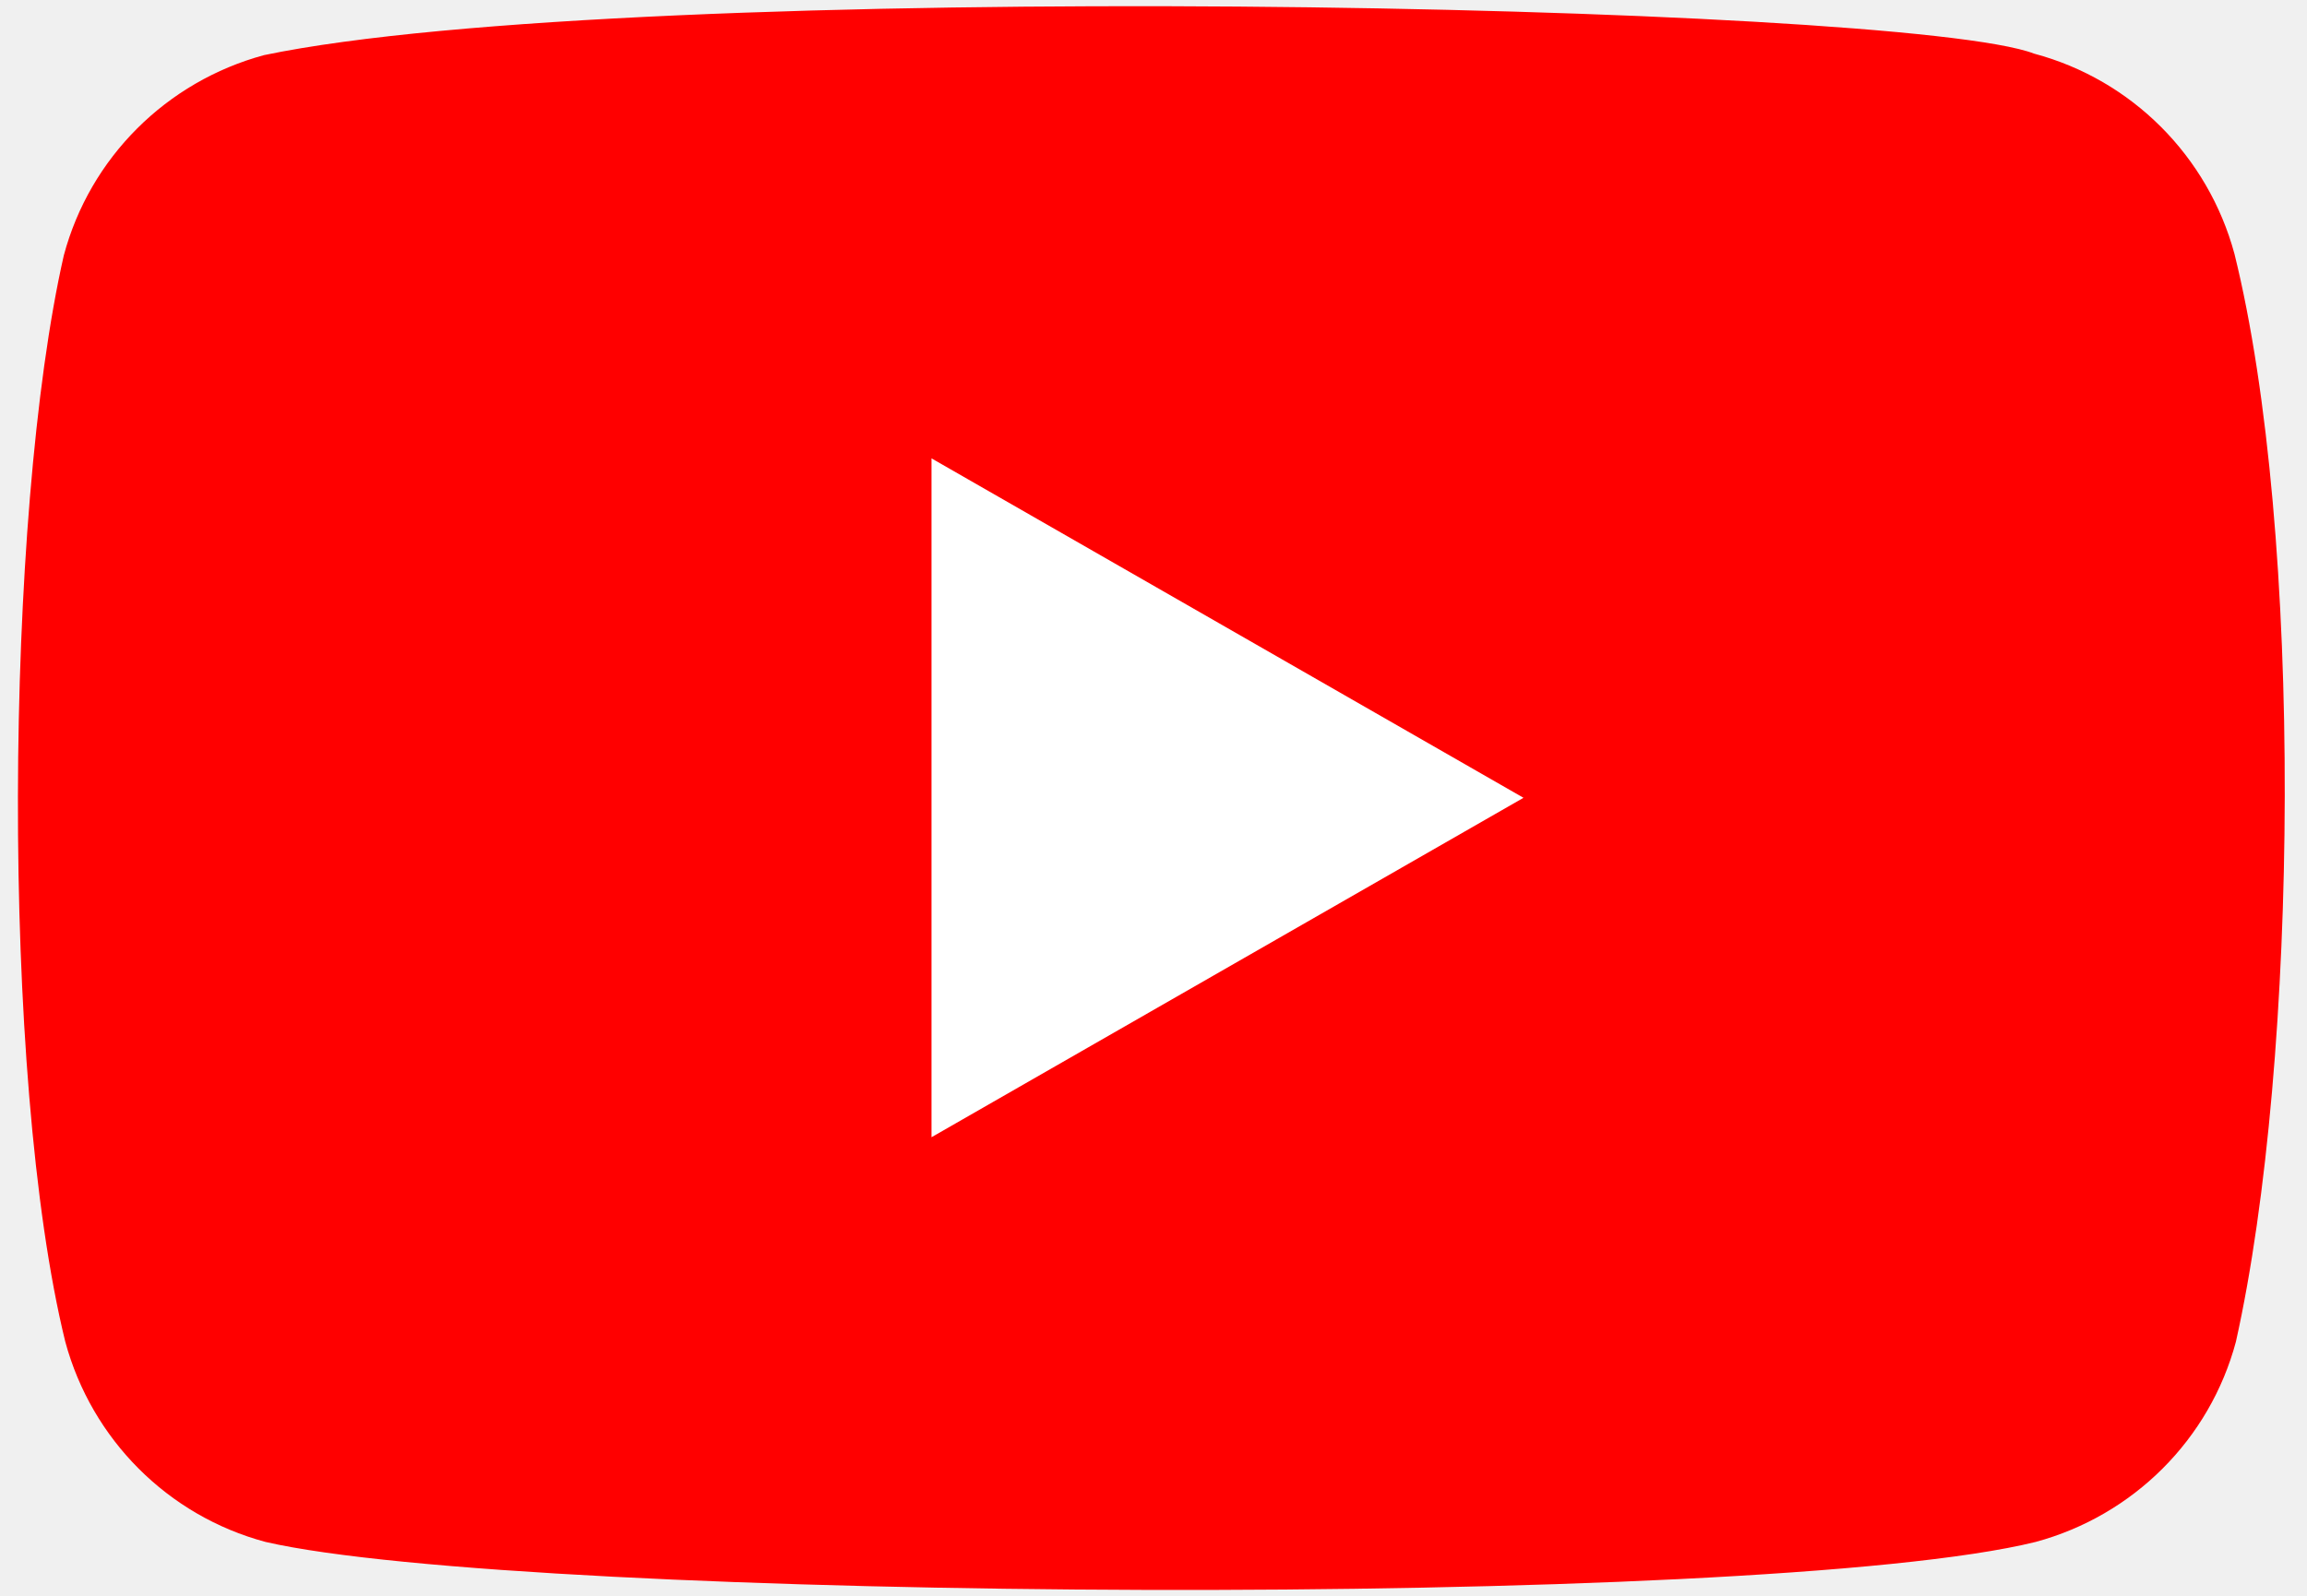
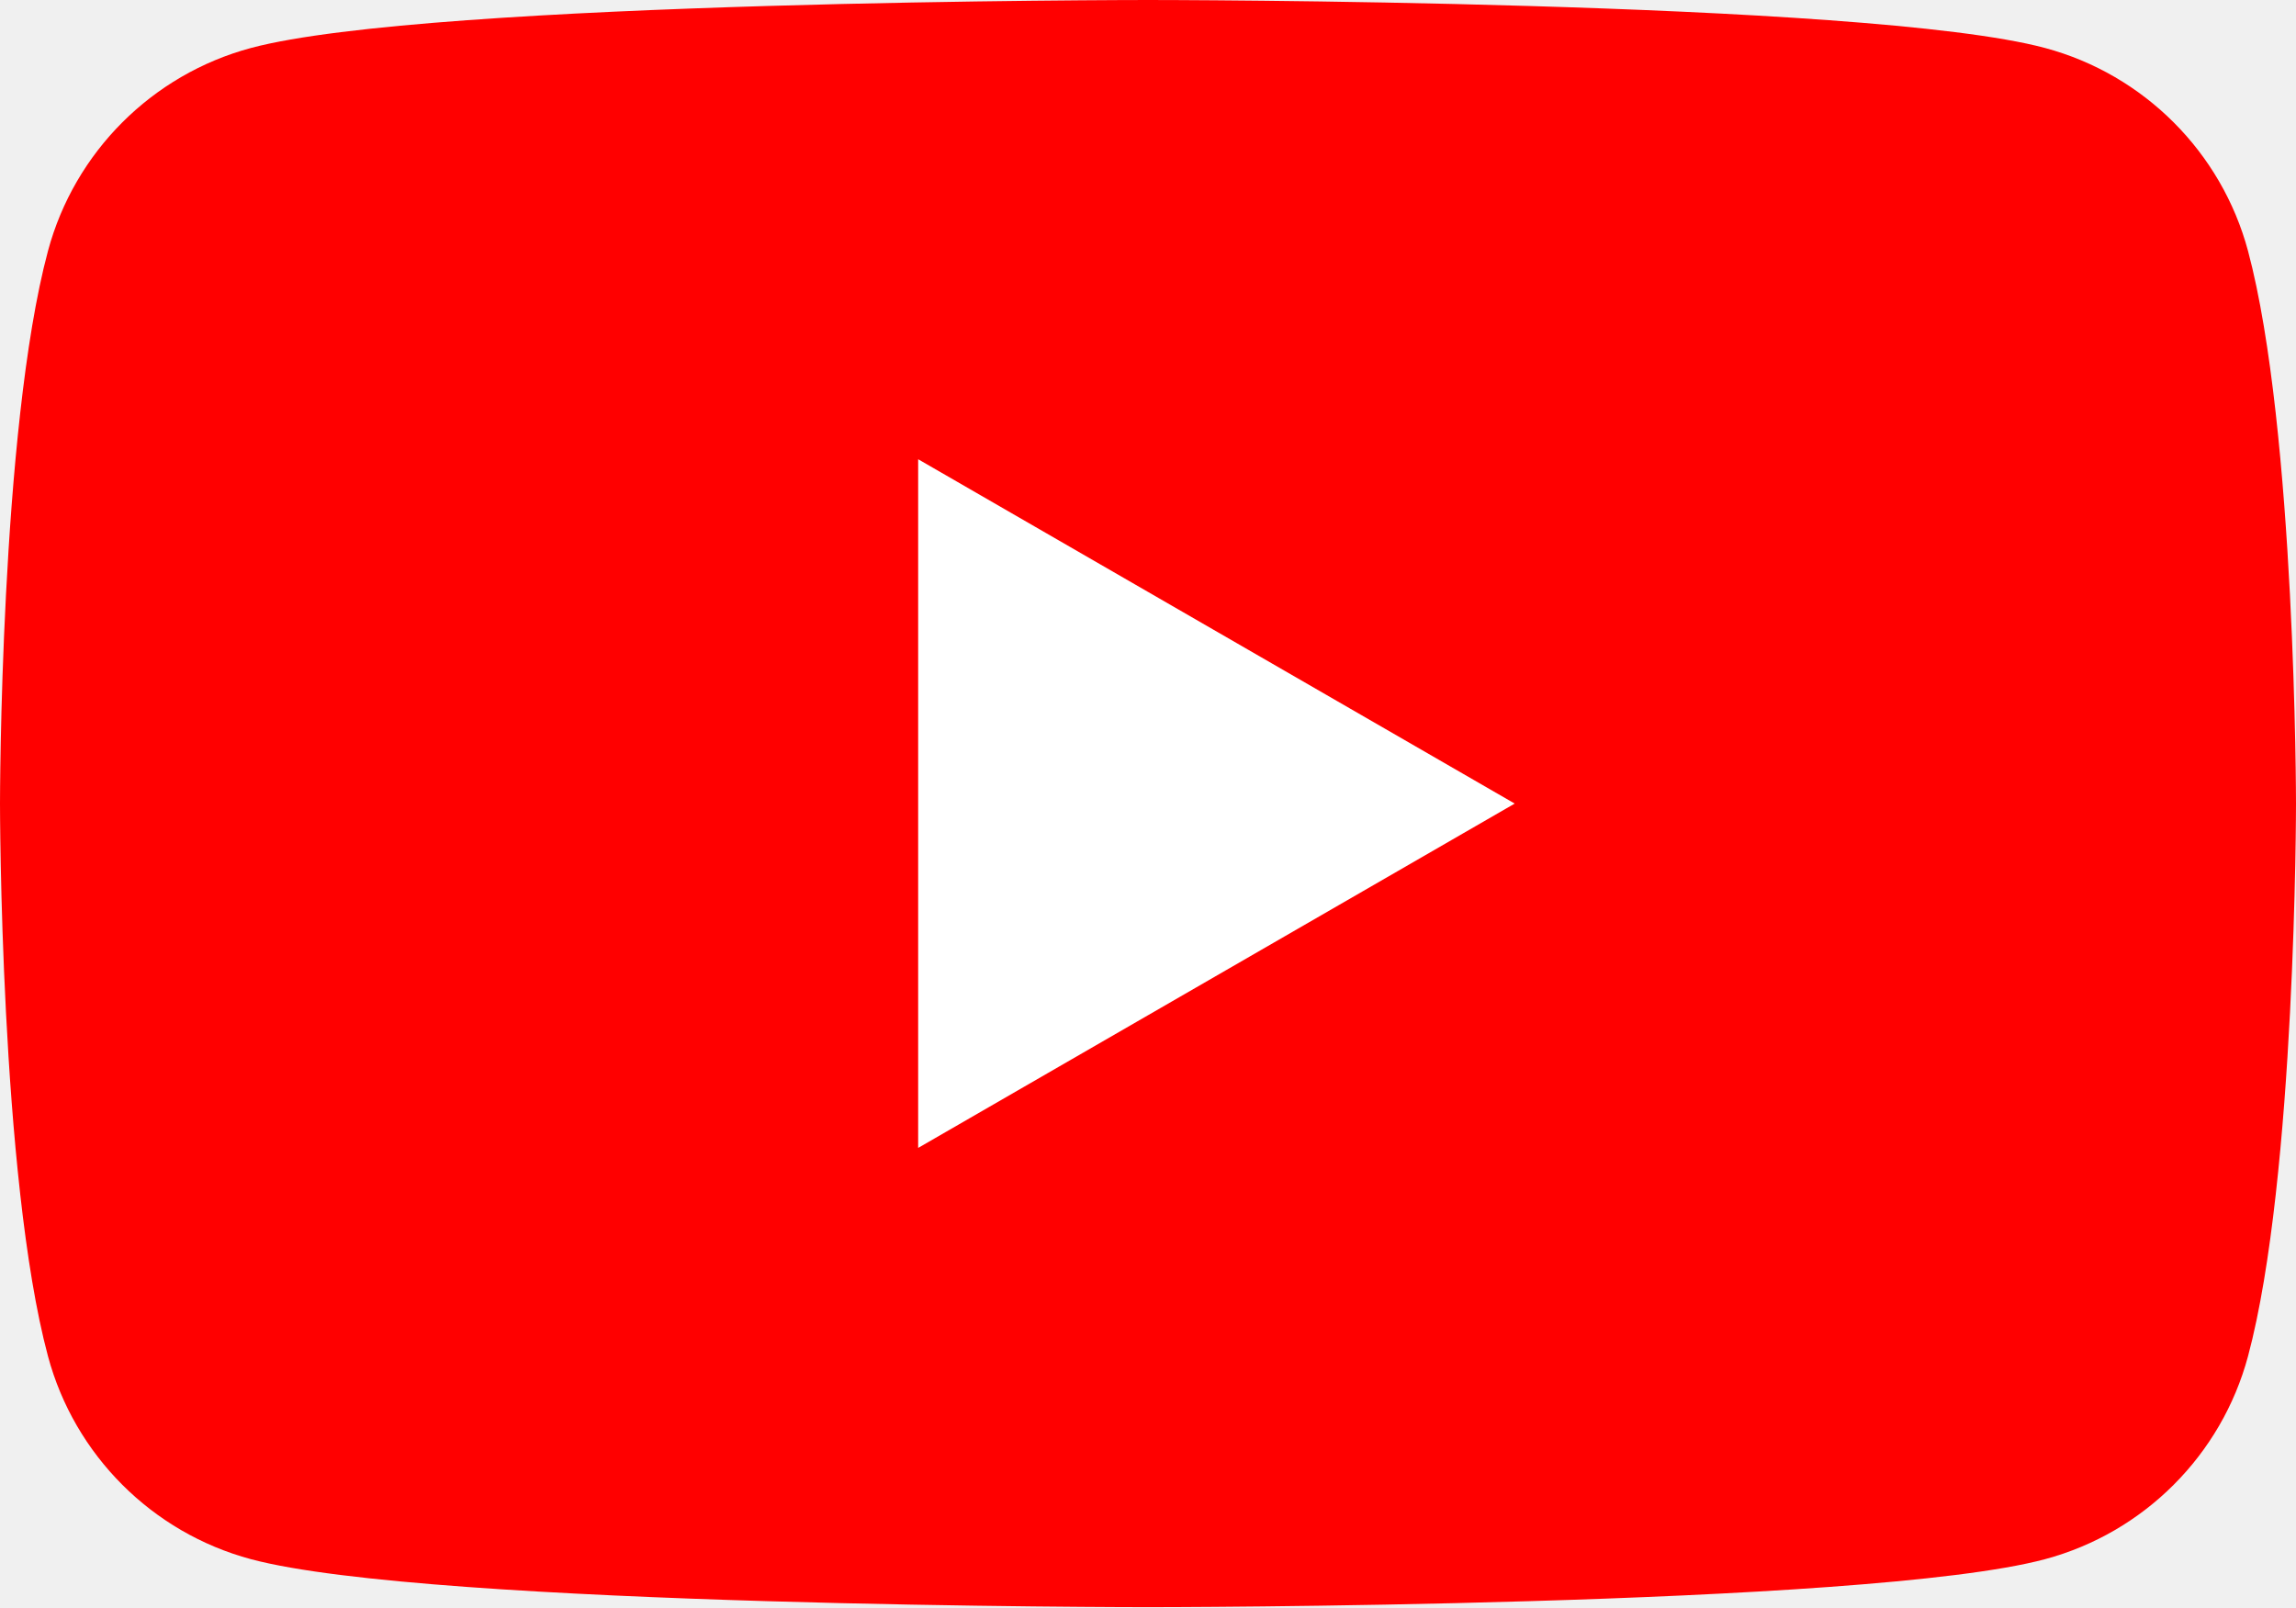
- <svg xmlns="http://www.w3.org/2000/svg" width="159" height="110">
-   <path d="m154 17.5c-1.82-6.73-7.07-12-13.8-13.8-9.04-3.49-96.6-5.2-122 0.1-6.73 1.82-12 7.07-13.8 13.8-4.08 17.9-4.39 56.6 0.1 74.9 1.82 6.73 7.07 12 13.8 13.8 17.9 4.12 103 4.7 122 0 6.73-1.82 12-7.07 13.8-13.8 4.35-19.5 4.66-55.8-0.1-75z" fill="#f00" />
-   <path d="m105 55-40.8-23.4v46.8z" fill="#fff" />
+ <svg xmlns="http://www.w3.org/2000/svg" class="external-icon" viewBox="0 0 28.57  20" focusable="false" style="pointer-events: none; display: block; width: 100%; height: 100%;">
+   <svg viewBox="0 0 28.57 20" preserveAspectRatio="xMidYMid meet">
+     <g>
+       <path d="M27.973 3.123C27.643 1.893 26.677 0.927 25.447 0.597C23.22 2.24288e-07 14.285 0 14.285 0C14.285 0 5.35 2.24288e-07 3.123 0.597C1.893 0.927 0.927 1.893 0.597 3.123C2.24288e-07 5.35 0 10 0 10C0 10 2.24288e-07 14.65 0.597 16.877C0.927 18.107 1.893 19.073 3.123 19.403C5.35 20 14.285 20 14.285 20C14.285 20 23.22 20 25.447 19.403C26.677 19.073 27.643 18.107 27.973 16.877C28.57 14.65 28.57 10 28.57 10C28.57 10 28.568 5.35 27.973 3.123Z" fill="#FF0000" />
+       <path d="M11.425 14.285L18.848 10L11.425 5.715V14.285Z" fill="white" />
+     </g>
+   </svg>
</svg>
